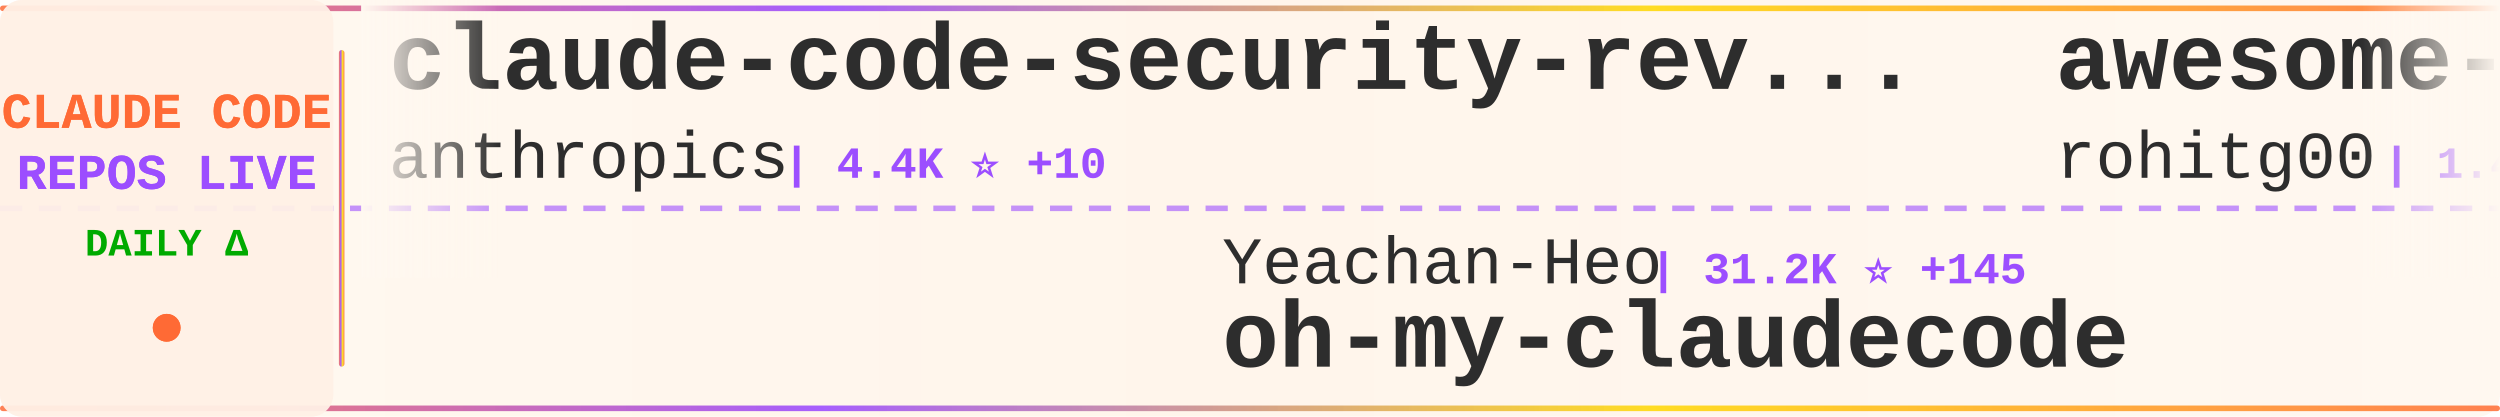
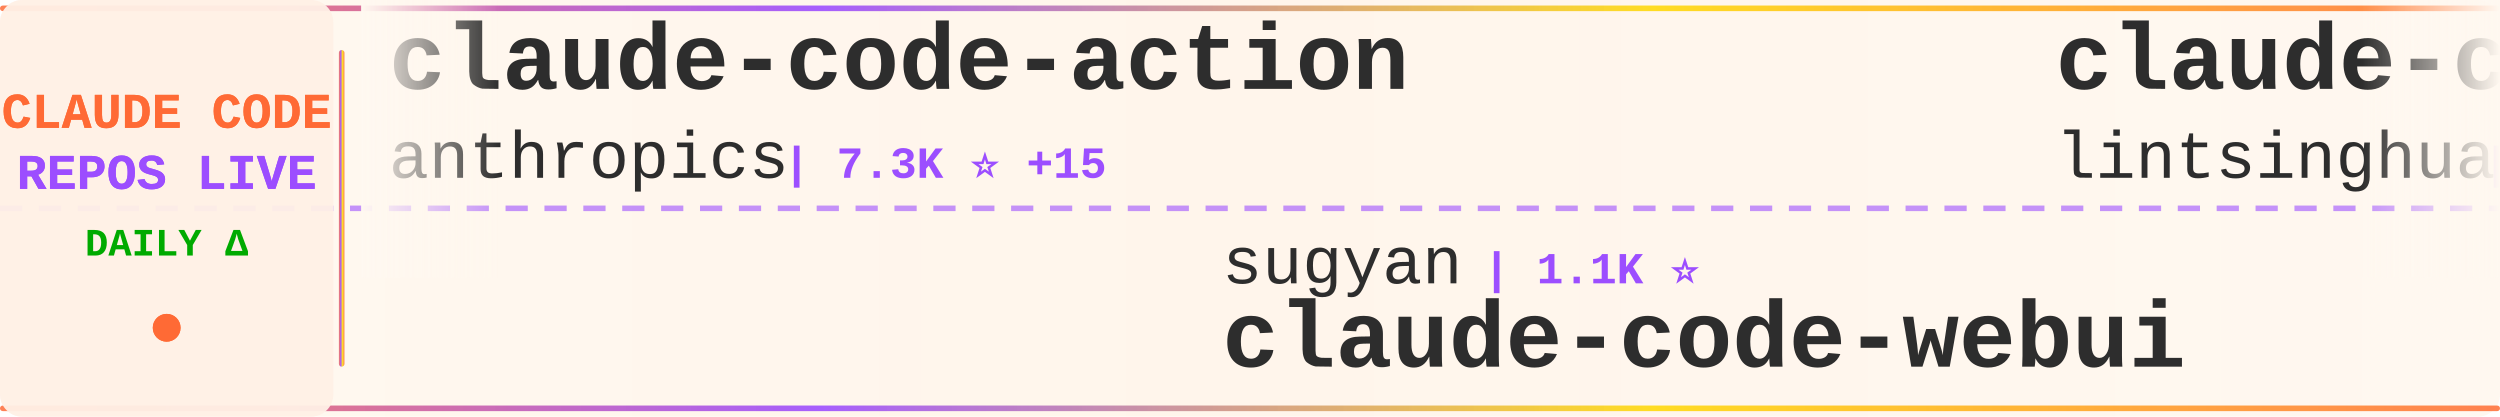
<svg xmlns="http://www.w3.org/2000/svg" width="900" height="150">
  <defs>
    <linearGradient id="tickerBg" x1="0%" y1="0%" x2="100%" y2="0%">
      <stop offset="0%" style="stop-color:#fff8f0;stop-opacity:0.98" />
      <stop offset="50%" style="stop-color:#fff5eb;stop-opacity:1" />
      <stop offset="100%" style="stop-color:#fff8f0;stop-opacity:0.98" />
    </linearGradient>
    <linearGradient id="borderGrad" x1="0%" y1="0%" x2="100%" y2="0%">
      <stop offset="0%" style="stop-color:#FF6B35;stop-opacity:0.85">
        <animate attributeName="stop-opacity" values="0.85;1;0.85" dur="2s" repeatCount="indefinite" />
      </stop>
      <stop offset="33%" style="stop-color:#9C4EFF;stop-opacity:0.9">
        <animate attributeName="stop-opacity" values="0.9;1;0.9" dur="2.2s" repeatCount="indefinite" />
      </stop>
      <stop offset="66%" style="stop-color:#FFD700;stop-opacity:0.85">
        <animate attributeName="stop-opacity" values="0.85;1;0.85" dur="1.8s" repeatCount="indefinite" />
      </stop>
      <stop offset="100%" style="stop-color:#FF6B35;stop-opacity:0.85">
        <animate attributeName="stop-opacity" values="0.85;1;0.85" dur="2s" repeatCount="indefinite" />
      </stop>
    </linearGradient>
    <filter id="textGlow">
      <feGaussianBlur stdDeviation="0.15" result="coloredBlur" />
      <feMerge>
        <feMergeNode in="coloredBlur" />
        <feMergeNode in="SourceGraphic" />
      </feMerge>
    </filter>
    <filter id="metricGlow">
      <feGaussianBlur stdDeviation="0.2" result="coloredBlur" />
      <feMerge>
        <feMergeNode in="coloredBlur" />
        <feMergeNode in="SourceGraphic" />
      </feMerge>
    </filter>
    <linearGradient id="leftFade" x1="0%" y1="0%" x2="100%" y2="0%">
      <stop offset="0%" style="stop-color:#fff8f0;stop-opacity:1" />
      <stop offset="100%" style="stop-color:#fff8f0;stop-opacity:0" />
    </linearGradient>
    <linearGradient id="rightFade" x1="0%" y1="0%" x2="100%" y2="0%">
      <stop offset="0%" style="stop-color:#fff8f0;stop-opacity:0" />
      <stop offset="100%" style="stop-color:#fff8f0;stop-opacity:1" />
    </linearGradient>
  </defs>
  <rect width="900" height="150" fill="url(#tickerBg)" rx="8" />
  <rect x="0" y="2" width="900" height="2" fill="url(#borderGrad)" rx="1" />
  <rect x="0" y="146" width="900" height="2" fill="url(#borderGrad)" rx="1" />
  <line x1="0" y1="75" x2="900" y2="75" stroke="#9C4EFF" stroke-width="2" stroke-dasharray="8 6" opacity="0.6" />
  <rect x="0" y="0" width="120" height="150" fill="#fff0e6" opacity="0.95" rx="8" />
  <text x="60" y="46" font-family="'Courier New', monospace" font-size="18" font-weight="bold" fill="#FF6B35" text-anchor="middle" filter="url(#textGlow)">
    CLAUDE CODE
  </text>
  <text x="60" y="68" font-family="'Courier New', monospace" font-size="18" font-weight="bold" fill="#9C4EFF" text-anchor="middle" filter="url(#textGlow)">
    REPOS LIVE
  </text>
  <text x="60" y="92" font-family="'Courier New', monospace" font-size="14" font-weight="bold" fill="#00aa00" text-anchor="middle">
    DAILY Δ
  </text>
  <circle cx="60" cy="118" r="5" fill="#FF6B35" filter="url(#metricGlow)">
    <animate attributeName="r" values="4;6;4" dur="1.5s" repeatCount="indefinite" />
    <animate attributeName="opacity" values="0.6;1;0.6" dur="1.5s" repeatCount="indefinite" />
  </circle>
  <rect x="122" y="18" width="2" height="114" fill="url(#borderGrad)" rx="1" />
  <clipPath id="tickerClip">
    <rect x="130" y="0" width="770" height="150" />
  </clipPath>
  <g clip-path="url(#tickerClip)">
    <g id="tickerItems">
      <animateTransform attributeName="transform" attributeType="XML" type="translate" from="0 0" to="-3000 0" dur="54s" repeatCount="indefinite" />
      <g transform="translate(0, 0)">
-         <text x="140" y="32" font-family="'Courier New', monospace" font-size="34" font-weight="bold" fill="#2d2d2d">claude-code-security-rev...</text>
+         <text x="140" y="32" font-family="'Courier New', monospace" font-size="34" font-weight="bold" fill="#2d2d2d">claude-code-action</text>
        <text x="140" y="64" font-family="'Courier New', monospace" font-size="24" font-weight="normal" fill="#2d2d2d" opacity="1.0">anthropics</text>
-         <text x="282" y="64" font-family="'Courier New', monospace" font-size="16" font-weight="bold" fill="#9C4EFF"> | 4.4K ⭐ +10</text>
+         <text x="282" y="64" font-family="'Courier New', monospace" font-size="16" font-weight="bold" fill="#9C4EFF"> | 7.3K ⭐ +15</text>
      </g>
      <g transform="translate(300, 0)">
-         <text x="140" y="102" font-family="'Courier New', monospace" font-size="24" font-weight="normal" fill="#2d2d2d" opacity="1.0">Yeachan-Heo</text>
-         <text x="294" y="102" font-family="'Courier New', monospace" font-size="16" font-weight="bold" fill="#9C4EFF"> | 31.2K ⭐ +145</text>
-         <text x="140" y="132" font-family="'Courier New', monospace" font-size="34" font-weight="bold" fill="#2d2d2d">oh-my-claudecode</text>
+         <text x="140" y="102" font-family="'Courier New', monospace" font-size="24" font-weight="normal" fill="#2d2d2d" opacity="1.0">sugyan</text>
+         <text x="234" y="102" font-family="'Courier New', monospace" font-size="16" font-weight="bold" fill="#9C4EFF"> | 1.1K ⭐</text>
+         <text x="140" y="132" font-family="'Courier New', monospace" font-size="34" font-weight="bold" fill="#2d2d2d">claude-code-webui</text>
      </g>
      <g transform="translate(600, 0)">
-         <text x="140" y="32" font-family="'Courier New', monospace" font-size="34" font-weight="bold" fill="#2d2d2d">awesome-claude-code-tool...</text>
-         <text x="140" y="64" font-family="'Courier New', monospace" font-size="24" font-weight="normal" fill="#2d2d2d" opacity="1.0">rohitg00</text>
-         <text x="258" y="64" font-family="'Courier New', monospace" font-size="16" font-weight="bold" fill="#9C4EFF"> | 1.4K ⭐ +11</text>
+         <text x="140" y="32" font-family="'Courier New', monospace" font-size="34" font-weight="bold" fill="#2d2d2d">claude-code-book</text>
+         <text x="140" y="64" font-family="'Courier New', monospace" font-size="24" font-weight="normal" fill="#2d2d2d" opacity="1.0">lintsinghua</text>
+         <text x="294" y="64" font-family="'Courier New', monospace" font-size="16" font-weight="bold" fill="#9C4EFF"> | 2.9K ⭐ +10</text>
      </g>
      <g transform="translate(900, 0)">
-         <text x="140" y="102" font-family="'Courier New', monospace" font-size="24" font-weight="normal" fill="#2d2d2d" opacity="1.0">Yuyz0112</text>
-         <text x="258" y="102" font-family="'Courier New', monospace" font-size="16" font-weight="bold" fill="#9C4EFF"> | 2.4K ⭐</text>
-         <text x="140" y="132" font-family="'Courier New', monospace" font-size="34" font-weight="bold" fill="#2d2d2d">claude-code-reverse</text>
+         <text x="140" y="102" font-family="'Courier New', monospace" font-size="24" font-weight="normal" fill="#2d2d2d" opacity="1.0">claude-code-best</text>
+         <text x="354" y="102" font-family="'Courier New', monospace" font-size="16" font-weight="bold" fill="#9C4EFF"> | 16.9K ⭐ +71</text>
+         <text x="140" y="132" font-family="'Courier New', monospace" font-size="34" font-weight="bold" fill="#2d2d2d">claude-code</text>
      </g>
      <g transform="translate(1200, 0)">
-         <text x="140" y="32" font-family="'Courier New', monospace" font-size="34" font-weight="bold" fill="#2d2d2d">free-claude-code</text>
-         <text x="140" y="64" font-family="'Courier New', monospace" font-size="24" font-weight="normal" fill="#2d2d2d" opacity="1.0">Alishahryar1</text>
-         <text x="306" y="64" font-family="'Courier New', monospace" font-size="16" font-weight="bold" fill="#9C4EFF"> | 10.6K ⭐ +4.0K</text>
+         <text x="140" y="32" font-family="'Courier New', monospace" font-size="34" font-weight="bold" fill="#2d2d2d">my-claude-code-setup</text>
+         <text x="140" y="64" font-family="'Courier New', monospace" font-size="24" font-weight="normal" fill="#2d2d2d" opacity="1.0">centminmod</text>
+         <text x="282" y="64" font-family="'Courier New', monospace" font-size="16" font-weight="bold" fill="#9C4EFF"> | 2.2K ⭐ +2</text>
      </g>
      <g transform="translate(1500, 0)">
-         <text x="140" y="102" font-family="'Courier New', monospace" font-size="24" font-weight="normal" fill="#2d2d2d" opacity="1.0">isboyjc</text>
-         <text x="246" y="102" font-family="'Courier New', monospace" font-size="16" font-weight="bold" fill="#9C4EFF"> | 155 ⭐</text>
-         <text x="140" y="132" font-family="'Courier New', monospace" font-size="34" font-weight="bold" fill="#2d2d2d">claude-code</text>
+         <text x="140" y="102" font-family="'Courier New', monospace" font-size="24" font-weight="normal" fill="#2d2d2d" opacity="1.0">bfly123</text>
+         <text x="246" y="102" font-family="'Courier New', monospace" font-size="16" font-weight="bold" fill="#9C4EFF"> | 2.4K ⭐ +2</text>
+         <text x="140" y="132" font-family="'Courier New', monospace" font-size="34" font-weight="bold" fill="#2d2d2d">claude_code_bridge</text>
      </g>
      <g transform="translate(1800, 0)">
-         <text x="140" y="32" font-family="'Courier New', monospace" font-size="34" font-weight="bold" fill="#2d2d2d">claude-code-from-source</text>
-         <text x="140" y="64" font-family="'Courier New', monospace" font-size="24" font-weight="normal" fill="#2d2d2d" opacity="1.0">alejandrobalderas</text>
-         <text x="366" y="64" font-family="'Courier New', monospace" font-size="16" font-weight="bold" fill="#9C4EFF"> | 1.8K ⭐ +35</text>
+         <text x="140" y="32" font-family="'Courier New', monospace" font-size="34" font-weight="bold" fill="#2d2d2d">antigravity-awesome-skil...</text>
+         <text x="140" y="64" font-family="'Courier New', monospace" font-size="24" font-weight="normal" fill="#2d2d2d" opacity="1.0">sickn33</text>
+         <text x="246" y="64" font-family="'Courier New', monospace" font-size="16" font-weight="bold" fill="#9C4EFF"> | 35.1K ⭐ +158</text>
      </g>
      <g transform="translate(2100, 0)">
-         <text x="140" y="102" font-family="'Courier New', monospace" font-size="24" font-weight="normal" fill="#2d2d2d" opacity="1.0">wanshuiyin</text>
-         <text x="282" y="102" font-family="'Courier New', monospace" font-size="16" font-weight="bold" fill="#9C4EFF"> | 7.5K ⭐ +64</text>
-         <text x="140" y="132" font-family="'Courier New', monospace" font-size="34" font-weight="bold" fill="#2d2d2d">Auto-claude-code-researc...</text>
+         <text x="140" y="102" font-family="'Courier New', monospace" font-size="24" font-weight="normal" fill="#2d2d2d" opacity="1.0">pedrohcgs</text>
+         <text x="270" y="102" font-family="'Courier New', monospace" font-size="16" font-weight="bold" fill="#9C4EFF"> | 985 ⭐ +3</text>
+         <text x="140" y="132" font-family="'Courier New', monospace" font-size="34" font-weight="bold" fill="#2d2d2d">claude-code-my-workflow</text>
      </g>
      <g transform="translate(2400, 0)">
-         <text x="140" y="32" font-family="'Courier New', monospace" font-size="34" font-weight="bold" fill="#2d2d2d">claude-code</text>
-         <text x="140" y="64" font-family="'Courier New', monospace" font-size="24" font-weight="normal" fill="#2d2d2d" opacity="1.0">T-Lab-CUHKSZ</text>
-         <text x="306" y="64" font-family="'Courier New', monospace" font-size="16" font-weight="bold" fill="#9C4EFF"> | 292 ⭐</text>
+         <text x="140" y="32" font-family="'Courier New', monospace" font-size="34" font-weight="bold" fill="#2d2d2d">claude-code-telegram</text>
+         <text x="140" y="64" font-family="'Courier New', monospace" font-size="24" font-weight="normal" fill="#2d2d2d" opacity="1.0">RichardAtCT</text>
+         <text x="294" y="64" font-family="'Courier New', monospace" font-size="16" font-weight="bold" fill="#9C4EFF"> | 2.5K ⭐ +4</text>
      </g>
      <g transform="translate(2700, 0)">
-         <text x="140" y="102" font-family="'Courier New', monospace" font-size="24" font-weight="normal" fill="#2d2d2d" opacity="1.0">shanraisshan</text>
-         <text x="306" y="102" font-family="'Courier New', monospace" font-size="16" font-weight="bold" fill="#9C4EFF"> | 48.0K ⭐ +162</text>
-         <text x="140" y="132" font-family="'Courier New', monospace" font-size="34" font-weight="bold" fill="#2d2d2d">claude-code-best-practic...</text>
+         <text x="140" y="102" font-family="'Courier New', monospace" font-size="24" font-weight="normal" fill="#2d2d2d" opacity="1.0">anthropics</text>
+         <text x="282" y="102" font-family="'Courier New', monospace" font-size="16" font-weight="bold" fill="#9C4EFF"> | 4.4K ⭐ +10</text>
+         <text x="140" y="132" font-family="'Courier New', monospace" font-size="34" font-weight="bold" fill="#2d2d2d">claude-code-security-rev...</text>
      </g>
      <g transform="translate(3000, 0)">
-         <text x="140" y="32" font-family="'Courier New', monospace" font-size="34" font-weight="bold" fill="#2d2d2d">claude-code-security-rev...</text>
+         <text x="140" y="32" font-family="'Courier New', monospace" font-size="34" font-weight="bold" fill="#2d2d2d">claude-code-action</text>
        <text x="140" y="64" font-family="'Courier New', monospace" font-size="24" font-weight="normal" fill="#2d2d2d" opacity="1.0">anthropics</text>
-         <text x="282" y="64" font-family="'Courier New', monospace" font-size="16" font-weight="bold" fill="#9C4EFF"> | 4.4K ⭐ +10</text>
+         <text x="282" y="64" font-family="'Courier New', monospace" font-size="16" font-weight="bold" fill="#9C4EFF"> | 7.3K ⭐ +15</text>
      </g>
      <g transform="translate(3300, 0)">
-         <text x="140" y="102" font-family="'Courier New', monospace" font-size="24" font-weight="normal" fill="#2d2d2d" opacity="1.0">Yeachan-Heo</text>
-         <text x="294" y="102" font-family="'Courier New', monospace" font-size="16" font-weight="bold" fill="#9C4EFF"> | 31.2K ⭐ +145</text>
-         <text x="140" y="132" font-family="'Courier New', monospace" font-size="34" font-weight="bold" fill="#2d2d2d">oh-my-claudecode</text>
+         <text x="140" y="102" font-family="'Courier New', monospace" font-size="24" font-weight="normal" fill="#2d2d2d" opacity="1.0">sugyan</text>
+         <text x="234" y="102" font-family="'Courier New', monospace" font-size="16" font-weight="bold" fill="#9C4EFF"> | 1.1K ⭐</text>
+         <text x="140" y="132" font-family="'Courier New', monospace" font-size="34" font-weight="bold" fill="#2d2d2d">claude-code-webui</text>
      </g>
      <g transform="translate(3600, 0)">
-         <text x="140" y="32" font-family="'Courier New', monospace" font-size="34" font-weight="bold" fill="#2d2d2d">awesome-claude-code-tool...</text>
-         <text x="140" y="64" font-family="'Courier New', monospace" font-size="24" font-weight="normal" fill="#2d2d2d" opacity="1.0">rohitg00</text>
-         <text x="258" y="64" font-family="'Courier New', monospace" font-size="16" font-weight="bold" fill="#9C4EFF"> | 1.4K ⭐ +11</text>
+         <text x="140" y="32" font-family="'Courier New', monospace" font-size="34" font-weight="bold" fill="#2d2d2d">claude-code-book</text>
+         <text x="140" y="64" font-family="'Courier New', monospace" font-size="24" font-weight="normal" fill="#2d2d2d" opacity="1.0">lintsinghua</text>
+         <text x="294" y="64" font-family="'Courier New', monospace" font-size="16" font-weight="bold" fill="#9C4EFF"> | 2.9K ⭐ +10</text>
      </g>
      <g transform="translate(3900, 0)">
-         <text x="140" y="102" font-family="'Courier New', monospace" font-size="24" font-weight="normal" fill="#2d2d2d" opacity="1.0">Yuyz0112</text>
-         <text x="258" y="102" font-family="'Courier New', monospace" font-size="16" font-weight="bold" fill="#9C4EFF"> | 2.4K ⭐</text>
-         <text x="140" y="132" font-family="'Courier New', monospace" font-size="34" font-weight="bold" fill="#2d2d2d">claude-code-reverse</text>
+         <text x="140" y="102" font-family="'Courier New', monospace" font-size="24" font-weight="normal" fill="#2d2d2d" opacity="1.0">claude-code-best</text>
+         <text x="354" y="102" font-family="'Courier New', monospace" font-size="16" font-weight="bold" fill="#9C4EFF"> | 16.9K ⭐ +71</text>
+         <text x="140" y="132" font-family="'Courier New', monospace" font-size="34" font-weight="bold" fill="#2d2d2d">claude-code</text>
      </g>
    </g>
  </g>
  <rect x="130" y="0" width="50" height="100" fill="url(#leftFade)" />
  <rect x="850" y="0" width="50" height="100" fill="url(#rightFade)" />
</svg>
